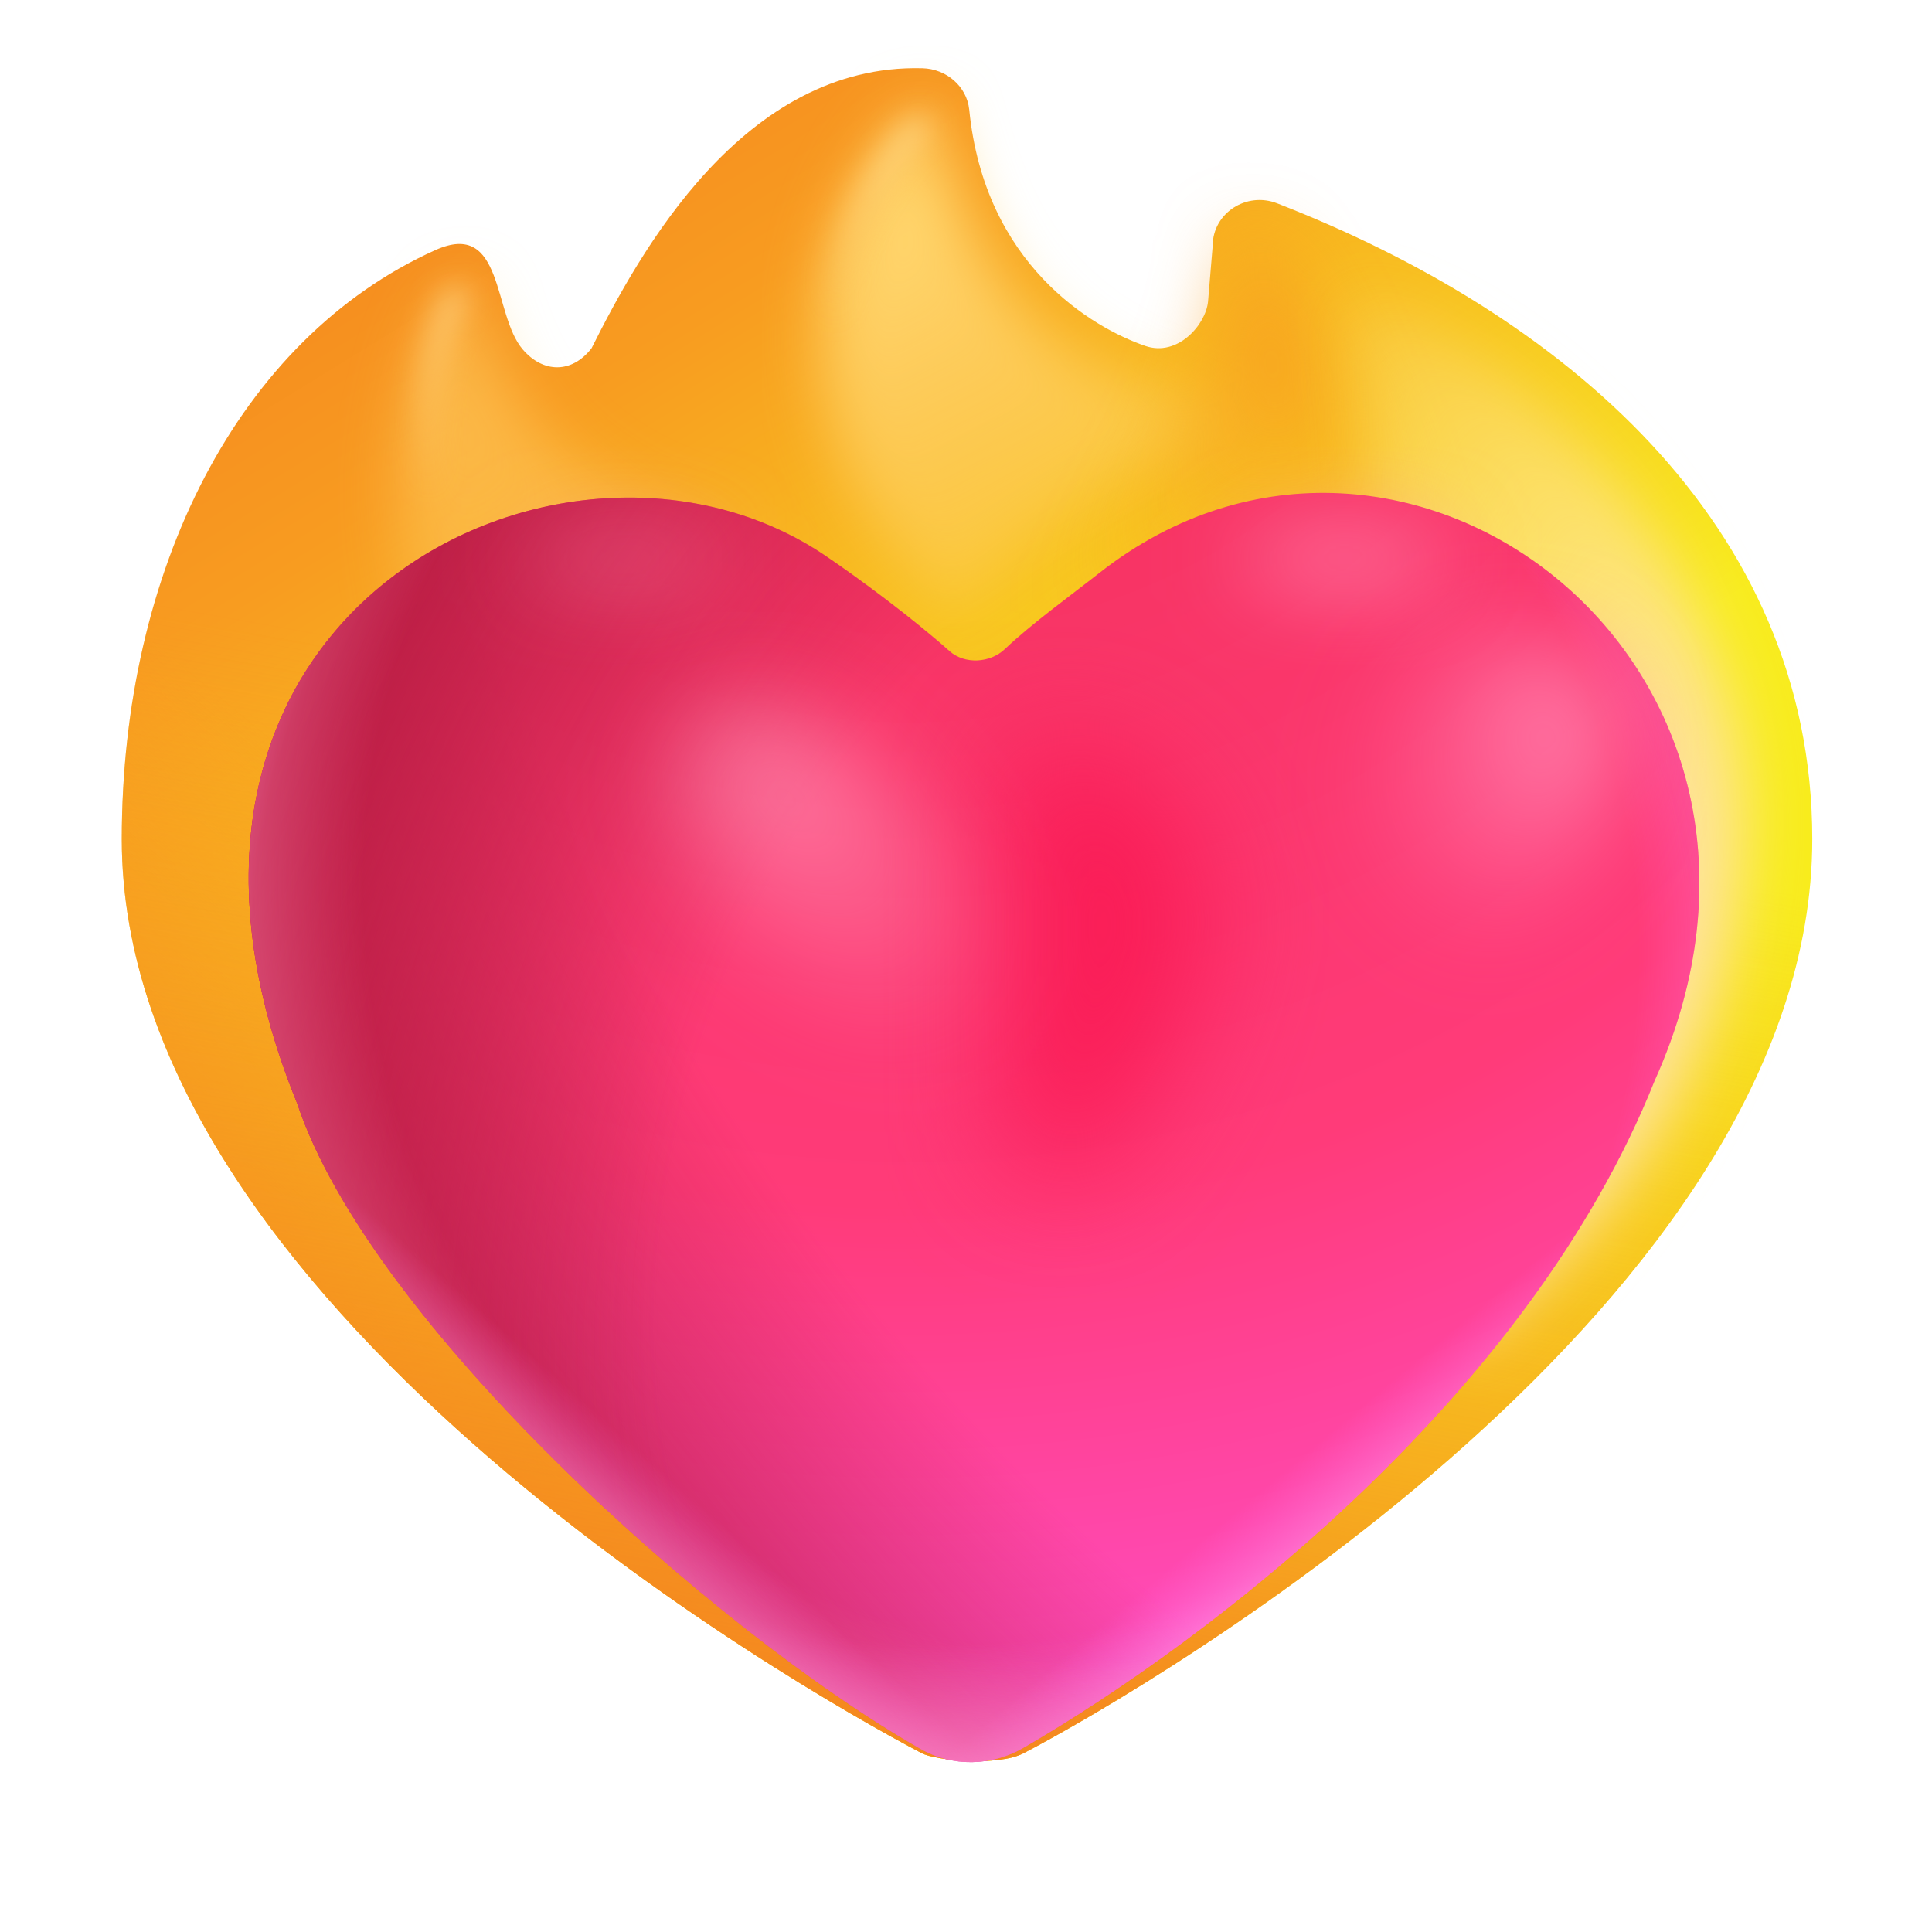
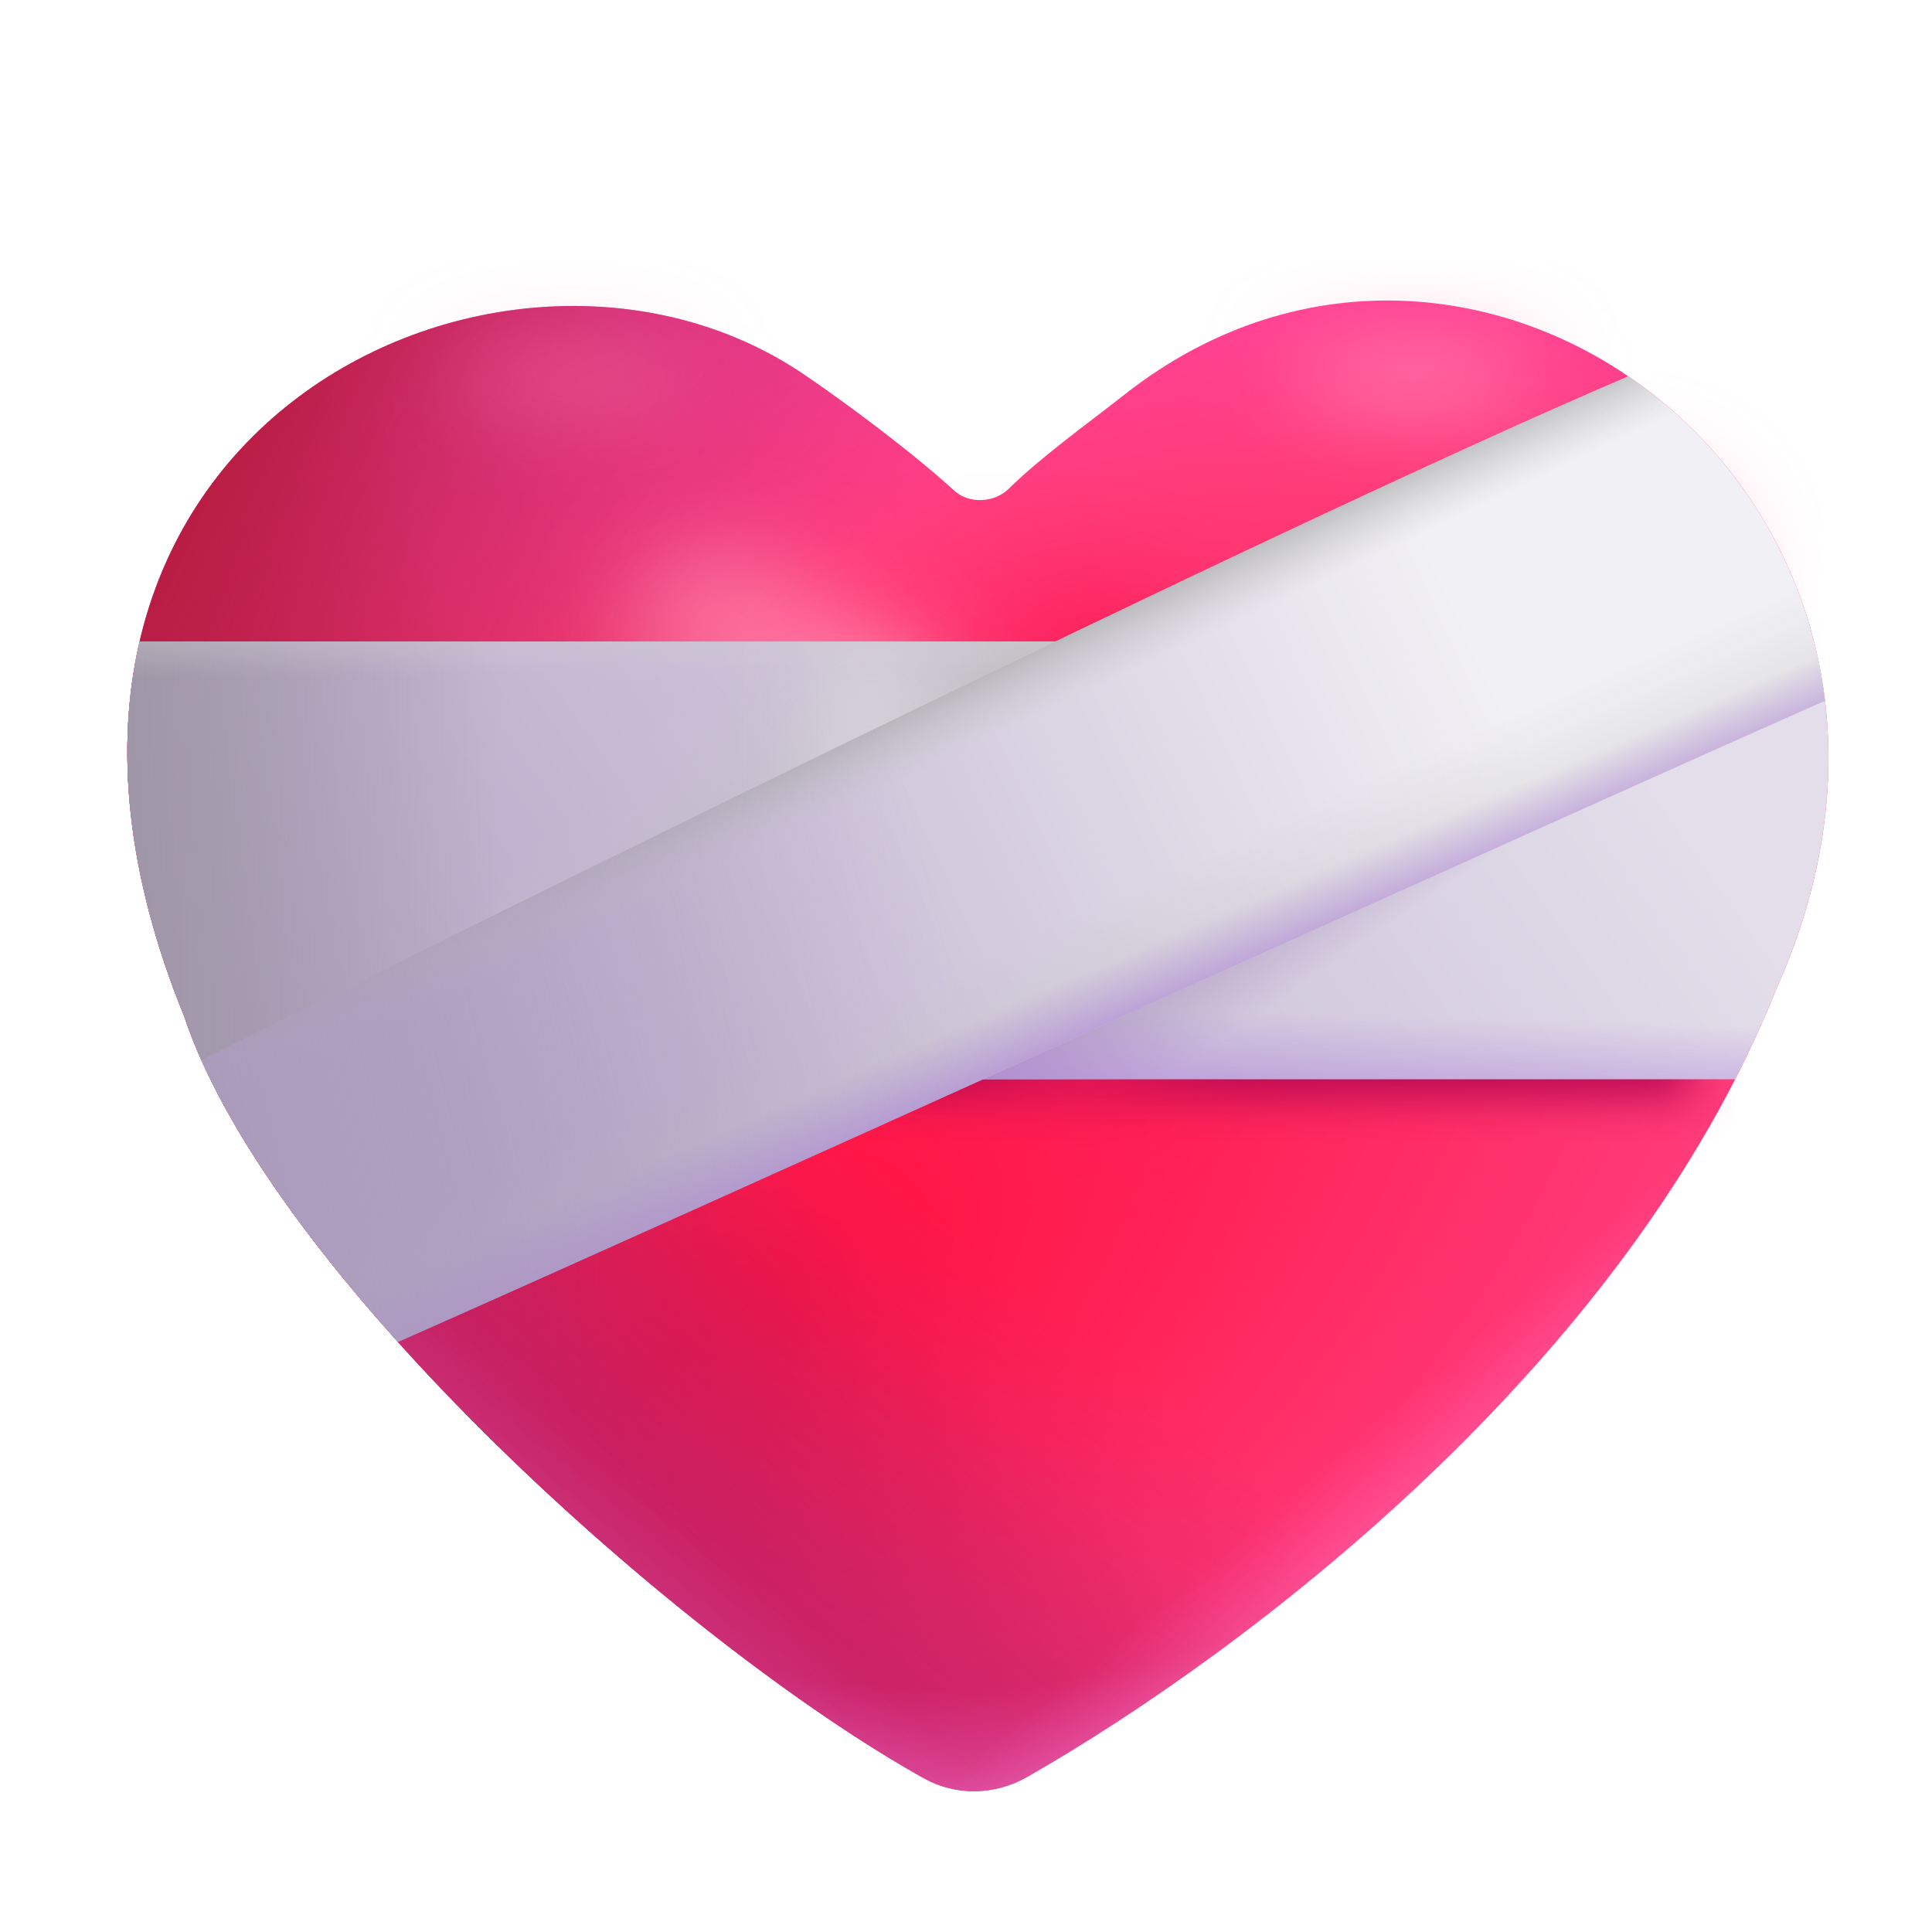
<svg xmlns="http://www.w3.org/2000/svg" width="32" height="32" viewBox="0 0 32 32" fill="none">
-   <path d="M18.97 5.73C18.092 5.428 16.308 4.383 16.053 1.813C16.012 1.431 15.676 1.14 15.279 1.13C12.305 1.05 10.583 4.202 9.798 5.768C9.47 6.191 8.994 6.18 8.658 5.788C8.159 5.206 8.353 3.63 7.212 4.142C3.952 5.607 2.017 9.442 2.017 13.899C2.017 21.539 13.108 27.904 15.267 29.038C15.491 29.159 16.528 29.261 16.955 29.038C19.124 27.904 30.017 21.539 30.017 13.899C30.017 8.649 25.831 5.186 21.156 3.369C20.646 3.168 20.086 3.529 20.086 4.071L20.009 4.996C19.97 5.379 19.507 5.914 18.97 5.73Z" fill="url(#paint0_linear_7134_6142)" />
-   <path d="M18.97 5.73C18.092 5.428 16.308 4.383 16.053 1.813C16.012 1.431 15.676 1.14 15.279 1.13C12.305 1.05 10.583 4.202 9.798 5.768C9.47 6.191 8.994 6.18 8.658 5.788C8.159 5.206 8.353 3.63 7.212 4.142C3.952 5.607 2.017 9.442 2.017 13.899C2.017 21.539 13.108 27.904 15.267 29.038C15.491 29.159 16.528 29.261 16.955 29.038C19.124 27.904 30.017 21.539 30.017 13.899C30.017 8.649 25.831 5.186 21.156 3.369C20.646 3.168 20.086 3.529 20.086 4.071L20.009 4.996C19.97 5.379 19.507 5.914 18.97 5.73Z" fill="url(#paint1_linear_7134_6142)" />
-   <path d="M18.97 5.73C18.092 5.428 16.308 4.383 16.053 1.813C16.012 1.431 15.676 1.14 15.279 1.13C12.305 1.05 10.583 4.202 9.798 5.768C9.47 6.191 8.994 6.18 8.658 5.788C8.159 5.206 8.353 3.63 7.212 4.142C3.952 5.607 2.017 9.442 2.017 13.899C2.017 21.539 13.108 27.904 15.267 29.038C15.491 29.159 16.528 29.261 16.955 29.038C19.124 27.904 30.017 21.539 30.017 13.899C30.017 8.649 25.831 5.186 21.156 3.369C20.646 3.168 20.086 3.529 20.086 4.071L20.009 4.996C19.97 5.379 19.507 5.914 18.97 5.73Z" fill="url(#paint2_linear_7134_6142)" />
-   <g filter="url(#filter0_f_7134_6142)">
-     <path d="M15.812 10.222C12.308 6.992 13.677 3.168 15.312 1.792C15.369 1.744 15.454 1.779 15.469 1.851C16.194 5.418 18.118 6.341 20.812 6.972C18.512 7.522 16.354 9.556 15.812 10.222Z" fill="url(#paint3_linear_7134_6142)" />
+   <path d="M15.303 29.453C15.838 29.751 16.482 29.734 17.014 29.43C20.635 27.363 26.939 22.594 29.414 16.398C33.043 8.337 24.522 1.902 18.633 6.53C18.017 7.014 17.241 7.569 16.71 8.094C16.472 8.328 16.054 8.352 15.807 8.128C15.109 7.491 14.012 6.672 13.309 6.197C8.289 2.8 -0.846 7.277 3.051 16.833C4.479 21.125 11.291 27.217 15.303 29.453Z" fill="url(#paint0_radial_7137_6142)" />
+   <path d="M15.303 29.453C15.838 29.751 16.482 29.734 17.014 29.43C20.635 27.363 26.939 22.594 29.414 16.398C33.043 8.337 24.522 1.902 18.633 6.53C18.017 7.014 17.241 7.569 16.71 8.094C16.472 8.328 16.054 8.352 15.807 8.128C15.109 7.491 14.012 6.672 13.309 6.197C8.289 2.8 -0.846 7.277 3.051 16.833C4.479 21.125 11.291 27.217 15.303 29.453Z" fill="url(#paint1_radial_7137_6142)" />
+   <path d="M15.303 29.453C15.838 29.751 16.482 29.734 17.014 29.43C20.635 27.363 26.939 22.594 29.414 16.398C33.043 8.337 24.522 1.902 18.633 6.53C18.017 7.014 17.241 7.569 16.71 8.094C16.472 8.328 16.054 8.352 15.807 8.128C15.109 7.491 14.012 6.672 13.309 6.197C8.289 2.8 -0.846 7.277 3.051 16.833C4.479 21.125 11.291 27.217 15.303 29.453Z" fill="url(#paint2_radial_7137_6142)" />
+   <path d="M15.303 29.453C15.838 29.751 16.482 29.734 17.014 29.43C20.635 27.363 26.939 22.594 29.414 16.398C33.043 8.337 24.522 1.902 18.633 6.53C18.017 7.014 17.241 7.569 16.71 8.094C16.472 8.328 16.054 8.352 15.807 8.128C15.109 7.491 14.012 6.672 13.309 6.197C8.289 2.8 -0.846 7.277 3.051 16.833C4.479 21.125 11.291 27.217 15.303 29.453Z" fill="url(#paint3_linear_7137_6142)" />
+   <path d="M15.303 29.453C15.838 29.751 16.482 29.734 17.014 29.43C20.635 27.363 26.939 22.594 29.414 16.398C33.043 8.337 24.522 1.902 18.633 6.53C18.017 7.014 17.241 7.569 16.71 8.094C16.472 8.328 16.054 8.352 15.807 8.128C15.109 7.491 14.012 6.672 13.309 6.197C8.289 2.8 -0.846 7.277 3.051 16.833C4.479 21.125 11.291 27.217 15.303 29.453Z" fill="url(#paint4_radial_7137_6142)" />
+   <path d="M15.303 29.453C15.838 29.751 16.482 29.734 17.014 29.43C20.635 27.363 26.939 22.594 29.414 16.398C33.043 8.337 24.522 1.902 18.633 6.53C18.017 7.014 17.241 7.569 16.71 8.094C16.472 8.328 16.054 8.352 15.807 8.128C15.109 7.491 14.012 6.672 13.309 6.197C8.289 2.8 -0.846 7.277 3.051 16.833C4.479 21.125 11.291 27.217 15.303 29.453Z" fill="url(#paint5_linear_7137_6142)" fill-opacity="0.5" />
+   <path d="M15.303 29.453C15.838 29.751 16.482 29.734 17.014 29.43C20.635 27.363 26.939 22.594 29.414 16.398C33.043 8.337 24.522 1.902 18.633 6.53C18.017 7.014 17.241 7.569 16.71 8.094C16.472 8.328 16.054 8.352 15.807 8.128C15.109 7.491 14.012 6.672 13.309 6.197C8.289 2.8 -0.846 7.277 3.051 16.833C4.479 21.125 11.291 27.217 15.303 29.453Z" fill="url(#paint6_linear_7137_6142)" fill-opacity="0.3" />
+   <g filter="url(#filter0_f_7137_6142)">
+     <rect x="5.452" y="13.168" width="22.531" height="4.988" fill="#B70952" />
  </g>
-   <g filter="url(#filter1_f_7134_6142)">
-     <path d="M9.219 14.379C5.988 11.88 6.116 6.171 7.69 4.701C7.744 4.65 7.829 4.684 7.844 4.756C8.312 6.969 9.641 8.221 12.312 8.847C10.012 9.397 9.76 13.712 9.219 14.379Z" fill="url(#paint4_linear_7134_6142)" fill-opacity="0.5" />
+   <g filter="url(#filter1_f_7137_6142)">
+     <path d="M16.793 10.62V17.553C16.793 18.458 17.889 18.887 18.454 18.18C20.227 15.963 21.664 13.261 20.071 11.055C19.46 10.21 18.29 9.67 17.336 9.845C16.983 9.91 16.793 10.262 16.793 10.62Z" fill="#FA1C56" />
  </g>
-   <g filter="url(#filter2_f_7134_6142)">
-     <path d="M15.25 2.066C14.239 2.962 12.756 5.56 14.906 8.785" stroke="url(#paint5_linear_7134_6142)" stroke-width="0.25" stroke-linecap="round" />
+   <g filter="url(#filter2_f_7137_6142)">
+     <ellipse cx="25.034" cy="11.256" rx="4.209" ry="2.896" transform="rotate(-44.1901 25.0341 11.2564)" fill="url(#paint7_radial_7137_6142)" />
  </g>
-   <g filter="url(#filter3_f_7134_6142)">
-     <path d="M7.562 4.879C6.687 6.41 6.937 10.097 8.687 12.441" stroke="url(#paint6_linear_7134_6142)" stroke-width="0.25" stroke-linecap="round" />
+   <g filter="url(#filter3_f_7137_6142)">
+     <ellipse cx="13.708" cy="13.168" rx="4.835" ry="2.609" transform="rotate(-128.955 13.7078 13.168)" fill="url(#paint8_radial_7137_6142)" fill-opacity="0.6" />
  </g>
-   <g filter="url(#filter4_f_7134_6142)">
-     <path d="M23.781 11.597C23.606 8.097 21.323 4.441 20.594 3.879C20.594 6.035 18.594 9.066 17.25 10.222L23.781 11.597Z" fill="url(#paint7_linear_7134_6142)" />
+   <g filter="url(#filter4_f_7137_6142)">
+     <ellipse cx="23.397" cy="6.257" rx="2.062" ry="0.401" fill="#FF93BA" />
  </g>
-   <g filter="url(#filter5_f_7134_6142)">
-     <path d="M24.125 22.347L22.312 4.847C24.583 5.368 29.025 8.985 28.875 13.785C28.725 18.585 25.667 21.035 24.125 22.347Z" fill="url(#paint8_linear_7134_6142)" />
+   <g filter="url(#filter5_f_7137_6142)">
+     <ellipse cx="9.431" cy="6.257" rx="2.062" ry="0.401" fill="#FF93BA" fill-opacity="0.5" />
  </g>
-   <path d="M15.247 28.967C15.78 29.271 16.425 29.254 16.955 28.947C20.062 27.146 25.323 23.117 27.405 17.903C30.5 11.029 23.234 5.541 18.211 9.488C17.712 9.88 17.091 10.326 16.641 10.753C16.399 10.983 15.977 11.007 15.728 10.785C15.131 10.252 14.247 9.593 13.671 9.204C9.389 6.307 1.599 10.125 4.922 18.275C6.125 21.892 11.811 27.006 15.247 28.967Z" fill="url(#paint9_radial_7134_6142)" />
-   <path d="M15.247 28.967C15.78 29.271 16.425 29.254 16.955 28.947C20.062 27.146 25.323 23.117 27.405 17.903C30.5 11.029 23.234 5.541 18.211 9.488C17.712 9.88 17.091 10.326 16.641 10.753C16.399 10.983 15.977 11.007 15.728 10.785C15.131 10.252 14.247 9.593 13.671 9.204C9.389 6.307 1.599 10.125 4.922 18.275C6.125 21.892 11.811 27.006 15.247 28.967Z" fill="url(#paint10_radial_7134_6142)" />
-   <path d="M15.247 28.967C15.78 29.271 16.425 29.254 16.955 28.947C20.062 27.146 25.323 23.117 27.405 17.903C30.5 11.029 23.234 5.541 18.211 9.488C17.712 9.88 17.091 10.326 16.641 10.753C16.399 10.983 15.977 11.007 15.728 10.785C15.131 10.252 14.247 9.593 13.671 9.204C9.389 6.307 1.599 10.125 4.922 18.275C6.125 21.892 11.811 27.006 15.247 28.967Z" fill="url(#paint11_radial_7134_6142)" />
-   <path d="M15.247 28.967C15.78 29.271 16.425 29.254 16.955 28.947C20.062 27.146 25.323 23.117 27.405 17.903C30.5 11.029 23.234 5.541 18.211 9.488C17.712 9.88 17.091 10.326 16.641 10.753C16.399 10.983 15.977 11.007 15.728 10.785C15.131 10.252 14.247 9.593 13.671 9.204C9.389 6.307 1.599 10.125 4.922 18.275C6.125 21.892 11.811 27.006 15.247 28.967Z" fill="url(#paint12_radial_7134_6142)" />
-   <path d="M15.247 28.967C15.78 29.271 16.425 29.254 16.955 28.947C20.062 27.146 25.323 23.117 27.405 17.903C30.5 11.029 23.234 5.541 18.211 9.488C17.712 9.88 17.091 10.326 16.641 10.753C16.399 10.983 15.977 11.007 15.728 10.785C15.131 10.252 14.247 9.593 13.671 9.204C9.389 6.307 1.599 10.125 4.922 18.275C6.125 21.892 11.811 27.006 15.247 28.967Z" fill="url(#paint13_linear_7134_6142)" />
-   <path d="M15.247 28.967C15.78 29.271 16.425 29.254 16.955 28.947C20.062 27.146 25.323 23.117 27.405 17.903C30.5 11.029 23.234 5.541 18.211 9.488C17.712 9.88 17.091 10.326 16.641 10.753C16.399 10.983 15.977 11.007 15.728 10.785C15.131 10.252 14.247 9.593 13.671 9.204C9.389 6.307 1.599 10.125 4.922 18.275C6.125 21.892 11.811 27.006 15.247 28.967Z" fill="url(#paint14_linear_7134_6142)" />
-   <path d="M15.247 28.967C15.78 29.271 16.425 29.254 16.955 28.947C20.062 27.146 25.323 23.117 27.405 17.903C30.5 11.029 23.234 5.541 18.211 9.488C17.712 9.88 17.091 10.326 16.641 10.753C16.399 10.983 15.977 11.007 15.728 10.785C15.131 10.252 14.247 9.593 13.671 9.204C9.389 6.307 1.599 10.125 4.922 18.275C6.125 21.892 11.811 27.006 15.247 28.967Z" fill="url(#paint15_radial_7134_6142)" fill-opacity="0.6" />
-   <g filter="url(#filter6_f_7134_6142)">
-     <path d="M16.642 13.062V18.518C16.642 19.423 17.737 19.851 18.287 19.132C19.688 17.299 20.727 15.133 19.437 13.347C18.935 12.652 17.987 12.198 17.189 12.302C16.834 12.349 16.642 12.703 16.642 13.062Z" fill="#FA1C56" />
+   <path d="M3.483 17.875H28.74C28.988 17.392 29.213 16.9 29.414 16.397C30.354 14.309 30.479 12.331 30.045 10.625H2.312C1.914 12.343 2.069 14.427 3.051 16.833C3.163 17.17 3.308 17.518 3.483 17.875Z" fill="url(#paint9_linear_7137_6142)" />
+   <path d="M3.483 17.875H28.74C28.988 17.392 29.213 16.9 29.414 16.397C30.354 14.309 30.479 12.331 30.045 10.625H2.312C1.914 12.343 2.069 14.427 3.051 16.833C3.163 17.17 3.308 17.518 3.483 17.875Z" fill="url(#paint10_linear_7137_6142)" />
+   <path d="M19.805 10.625L2.312 10.625C1.914 12.343 2.069 14.427 3.051 16.833C3.163 17.17 3.308 17.518 3.483 17.875H8.064C11.878 15.531 16.417 12.724 19.805 10.625Z" fill="url(#paint11_linear_7137_6142)" />
+   <path d="M19.805 10.625L2.312 10.625C1.914 12.343 2.069 14.427 3.051 16.833C3.163 17.17 3.308 17.518 3.483 17.875H8.064C11.878 15.531 16.417 12.724 19.805 10.625Z" fill="url(#paint12_linear_7137_6142)" />
+   <path fill-rule="evenodd" clip-rule="evenodd" d="M14.11 17.875H28.74C28.988 17.392 29.213 16.9 29.414 16.397C30.354 14.309 30.479 12.331 30.045 10.625H27.02L14.11 17.875Z" fill="url(#paint13_linear_7137_6142)" />
+   <path fill-rule="evenodd" clip-rule="evenodd" d="M14.11 17.875H28.74C28.988 17.392 29.213 16.9 29.414 16.397C30.354 14.309 30.479 12.331 30.045 10.625H27.02L14.11 17.875Z" fill="url(#paint14_linear_7137_6142)" />
+   <g filter="url(#filter6_f_7137_6142)">
+     <rect x="13.577" y="10.875" width="1.713" height="5.75" fill="#F4F4F4" fill-opacity="0.4" />
  </g>
-   <g filter="url(#filter7_f_7134_6142)">
-     <ellipse cx="23.67" cy="13.519" rx="3.589" ry="2.47" transform="rotate(-44.1901 23.6704 13.5188)" fill="url(#paint16_radial_7134_6142)" />
-   </g>
-   <g filter="url(#filter8_f_7134_6142)">
-     <ellipse cx="14.011" cy="15.149" rx="4.124" ry="2.225" transform="rotate(-128.955 14.0107 15.1492)" fill="url(#paint17_radial_7134_6142)" fill-opacity="0.6" />
-   </g>
-   <g filter="url(#filter9_f_7134_6142)">
-     <ellipse cx="22.274" cy="9.255" rx="1.759" ry="0.342" fill="#FF93BA" />
-   </g>
-   <g filter="url(#filter10_f_7134_6142)">
-     <ellipse cx="10.363" cy="9.255" rx="1.759" ry="0.342" fill="#FF93BA" fill-opacity="0.5" />
-   </g>
+   <path d="M6.589 22.226C8.853 21.228 13.526 19.12 18.262 16.983C22.943 14.871 27.686 12.732 30.228 11.607C29.952 9.307 28.688 7.402 26.971 6.233C20.895 8.832 7.238 15.617 3.337 17.564C3.991 19.025 5.17 20.645 6.589 22.226Z" fill="url(#paint15_linear_7137_6142)" />
+   <path d="M6.589 22.226C8.853 21.228 13.526 19.12 18.262 16.983C22.943 14.871 27.686 12.732 30.228 11.607C29.952 9.307 28.688 7.402 26.971 6.233C20.895 8.832 7.238 15.617 3.337 17.564C3.991 19.025 5.17 20.645 6.589 22.226Z" fill="url(#paint16_linear_7137_6142)" />
+   <path d="M6.589 22.226C8.853 21.228 13.526 19.12 18.262 16.983C22.943 14.871 27.686 12.732 30.228 11.607C29.952 9.307 28.688 7.402 26.971 6.233C20.895 8.832 7.238 15.617 3.337 17.564C3.991 19.025 5.17 20.645 6.589 22.226Z" fill="url(#paint17_linear_7137_6142)" />
+   <path d="M6.589 22.226C8.853 21.228 13.526 19.12 18.262 16.983C22.943 14.871 27.686 12.732 30.228 11.607C29.952 9.307 28.688 7.402 26.971 6.233C20.895 8.832 7.238 15.617 3.337 17.564C3.991 19.025 5.17 20.645 6.589 22.226Z" fill="url(#paint18_linear_7137_6142)" />
+   <path d="M6.589 22.226C8.853 21.228 13.526 19.12 18.262 16.983C22.943 14.871 27.686 12.732 30.228 11.607C29.952 9.307 28.688 7.402 26.971 6.233C20.895 8.832 7.238 15.617 3.337 17.564C3.991 19.025 5.17 20.645 6.589 22.226Z" fill="url(#paint19_linear_7137_6142)" />
  <defs>
-     <filter id="filter0_f_7134_6142" x="12.621" y="0.77" width="9.191" height="10.453" filterUnits="userSpaceOnUse" color-interpolation-filters="sRGB">
+     <filter id="filter0_f_7137_6142" x="4.702" y="12.418" width="24.031" height="6.488" filterUnits="userSpaceOnUse" color-interpolation-filters="sRGB">
      <feFlood flood-opacity="0" result="BackgroundImageFix" />
      <feBlend mode="normal" in="SourceGraphic" in2="BackgroundImageFix" result="shape" />
-       <feGaussianBlur stdDeviation="0.5" result="effect1_foregroundBlur_7134_6142" />
+       <feGaussianBlur stdDeviation="0.375" result="effect1_foregroundBlur_7137_6142" />
    </filter>
-     <filter id="filter1_f_7134_6142" x="5.614" y="3.677" width="7.699" height="11.702" filterUnits="userSpaceOnUse" color-interpolation-filters="sRGB">
+     <filter id="filter1_f_7137_6142" x="14.793" y="7.812" width="7.966" height="12.721" filterUnits="userSpaceOnUse" color-interpolation-filters="sRGB">
      <feFlood flood-opacity="0" result="BackgroundImageFix" />
      <feBlend mode="normal" in="SourceGraphic" in2="BackgroundImageFix" result="shape" />
-       <feGaussianBlur stdDeviation="0.5" result="effect1_foregroundBlur_7134_6142" />
+       <feGaussianBlur stdDeviation="1" result="effect1_foregroundBlur_7137_6142" />
    </filter>
-     <filter id="filter2_f_7134_6142" x="13.179" y="1.441" width="2.696" height="7.969" filterUnits="userSpaceOnUse" color-interpolation-filters="sRGB">
+     <filter id="filter2_f_7137_6142" x="19.903" y="6.162" width="10.262" height="10.189" filterUnits="userSpaceOnUse" color-interpolation-filters="sRGB">
      <feFlood flood-opacity="0" result="BackgroundImageFix" />
      <feBlend mode="normal" in="SourceGraphic" in2="BackgroundImageFix" result="shape" />
-       <feGaussianBlur stdDeviation="0.25" result="effect1_foregroundBlur_7134_6142" />
+       <feGaussianBlur stdDeviation="0.75" result="effect1_foregroundBlur_7137_6142" />
    </filter>
-     <filter id="filter3_f_7134_6142" x="6.447" y="4.254" width="2.865" height="8.812" filterUnits="userSpaceOnUse" color-interpolation-filters="sRGB">
+     <filter id="filter3_f_7137_6142" x="8.553" y="7.565" width="10.31" height="11.206" filterUnits="userSpaceOnUse" color-interpolation-filters="sRGB">
      <feFlood flood-opacity="0" result="BackgroundImageFix" />
      <feBlend mode="normal" in="SourceGraphic" in2="BackgroundImageFix" result="shape" />
-       <feGaussianBlur stdDeviation="0.25" result="effect1_foregroundBlur_7134_6142" />
+       <feGaussianBlur stdDeviation="0.75" result="effect1_foregroundBlur_7137_6142" />
    </filter>
-     <filter id="filter4_f_7134_6142" x="16" y="2.629" width="9.031" height="10.219" filterUnits="userSpaceOnUse" color-interpolation-filters="sRGB">
+     <filter id="filter4_f_7137_6142" x="19.835" y="4.356" width="7.124" height="3.802" filterUnits="userSpaceOnUse" color-interpolation-filters="sRGB">
      <feFlood flood-opacity="0" result="BackgroundImageFix" />
      <feBlend mode="normal" in="SourceGraphic" in2="BackgroundImageFix" result="shape" />
-       <feGaussianBlur stdDeviation="0.625" result="effect1_foregroundBlur_7134_6142" />
+       <feGaussianBlur stdDeviation="0.75" result="effect1_foregroundBlur_7137_6142" />
    </filter>
-     <filter id="filter5_f_7134_6142" x="21.312" y="3.847" width="8.566" height="19.5" filterUnits="userSpaceOnUse" color-interpolation-filters="sRGB">
+     <filter id="filter5_f_7137_6142" x="5.869" y="4.356" width="7.124" height="3.802" filterUnits="userSpaceOnUse" color-interpolation-filters="sRGB">
      <feFlood flood-opacity="0" result="BackgroundImageFix" />
      <feBlend mode="normal" in="SourceGraphic" in2="BackgroundImageFix" result="shape" />
-       <feGaussianBlur stdDeviation="0.5" result="effect1_foregroundBlur_7134_6142" />
+       <feGaussianBlur stdDeviation="0.75" result="effect1_foregroundBlur_7137_6142" />
    </filter>
-     <filter id="filter6_f_7134_6142" x="14.642" y="10.287" width="7.382" height="11.207" filterUnits="userSpaceOnUse" color-interpolation-filters="sRGB">
+     <filter id="filter6_f_7137_6142" x="12.077" y="9.375" width="4.713" height="8.75" filterUnits="userSpaceOnUse" color-interpolation-filters="sRGB">
      <feFlood flood-opacity="0" result="BackgroundImageFix" />
      <feBlend mode="normal" in="SourceGraphic" in2="BackgroundImageFix" result="shape" />
-       <feGaussianBlur stdDeviation="1" result="effect1_foregroundBlur_7134_6142" />
+       <feGaussianBlur stdDeviation="0.75" result="effect1_foregroundBlur_7137_6142" />
    </filter>
-     <filter id="filter7_f_7134_6142" x="19.074" y="8.953" width="9.193" height="9.131" filterUnits="userSpaceOnUse" color-interpolation-filters="sRGB">
-       <feFlood flood-opacity="0" result="BackgroundImageFix" />
-       <feBlend mode="normal" in="SourceGraphic" in2="BackgroundImageFix" result="shape" />
-       <feGaussianBlur stdDeviation="0.75" result="effect1_foregroundBlur_7134_6142" />
-     </filter>
-     <filter id="filter8_f_7134_6142" x="9.394" y="10.15" width="9.234" height="9.999" filterUnits="userSpaceOnUse" color-interpolation-filters="sRGB">
-       <feFlood flood-opacity="0" result="BackgroundImageFix" />
-       <feBlend mode="normal" in="SourceGraphic" in2="BackgroundImageFix" result="shape" />
-       <feGaussianBlur stdDeviation="0.75" result="effect1_foregroundBlur_7134_6142" />
-     </filter>
-     <filter id="filter9_f_7134_6142" x="19.015" y="7.413" width="6.517" height="3.684" filterUnits="userSpaceOnUse" color-interpolation-filters="sRGB">
-       <feFlood flood-opacity="0" result="BackgroundImageFix" />
-       <feBlend mode="normal" in="SourceGraphic" in2="BackgroundImageFix" result="shape" />
-       <feGaussianBlur stdDeviation="0.75" result="effect1_foregroundBlur_7134_6142" />
-     </filter>
-     <filter id="filter10_f_7134_6142" x="7.104" y="7.413" width="6.517" height="3.684" filterUnits="userSpaceOnUse" color-interpolation-filters="sRGB">
-       <feFlood flood-opacity="0" result="BackgroundImageFix" />
-       <feBlend mode="normal" in="SourceGraphic" in2="BackgroundImageFix" result="shape" />
-       <feGaussianBlur stdDeviation="0.75" result="effect1_foregroundBlur_7134_6142" />
-     </filter>
-     <linearGradient id="paint0_linear_7134_6142" x1="20.187" y1="15.149" x2="10.812" y2="-0.09" gradientUnits="userSpaceOnUse">
-       <stop stop-color="#F8EC1D" />
-       <stop offset="0.721" stop-color="#F89C20" />
-       <stop offset="1" stop-color="#F5891F" />
-     </linearGradient>
-     <linearGradient id="paint1_linear_7134_6142" x1="10" y1="16.66" x2="4.187" y2="23.66" gradientUnits="userSpaceOnUse">
-       <stop stop-color="#F89C20" stop-opacity="0" />
-       <stop offset="1" stop-color="#F5891F" />
-     </linearGradient>
-     <linearGradient id="paint2_linear_7134_6142" x1="23.312" y1="13.66" x2="20.562" y2="29.17" gradientUnits="userSpaceOnUse">
-       <stop stop-color="#F89C20" stop-opacity="0" />
-       <stop offset="1" stop-color="#F5891F" />
-     </linearGradient>
-     <linearGradient id="paint3_linear_7134_6142" x1="14.812" y1="4.004" x2="19.187" y2="12.316" gradientUnits="userSpaceOnUse">
-       <stop stop-color="#FFD56C" />
-       <stop offset="1" stop-color="#FFD56C" stop-opacity="0" />
-     </linearGradient>
-     <linearGradient id="paint4_linear_7134_6142" x1="6.812" y1="7.644" x2="11.187" y2="15.957" gradientUnits="userSpaceOnUse">
-       <stop stop-color="#FFD56C" />
-       <stop offset="1" stop-color="#FFD56C" stop-opacity="0" />
-     </linearGradient>
-     <linearGradient id="paint5_linear_7134_6142" x1="14.527" y1="2.066" x2="14.527" y2="5.425" gradientUnits="userSpaceOnUse">
-       <stop stop-color="#FFE39D" />
-       <stop offset="1" stop-color="#FFDD89" stop-opacity="0" />
-     </linearGradient>
-     <linearGradient id="paint6_linear_7134_6142" x1="6.839" y1="4.879" x2="6.839" y2="8.238" gradientUnits="userSpaceOnUse">
-       <stop stop-color="#FFE39D" />
-       <stop offset="1" stop-color="#FFDD89" stop-opacity="0" />
-     </linearGradient>
-     <linearGradient id="paint7_linear_7134_6142" x1="21.312" y1="4.129" x2="21.312" y2="10.191" gradientUnits="userSpaceOnUse">
-       <stop stop-color="#F89C20" />
-       <stop offset="1" stop-color="#F89C20" stop-opacity="0" />
-     </linearGradient>
-     <linearGradient id="paint8_linear_7134_6142" x1="28.879" y1="13.597" x2="18.109" y2="7.855" gradientUnits="userSpaceOnUse">
-       <stop stop-color="#FFE39E" />
-       <stop offset="1" stop-color="#FFE39E" stop-opacity="0" />
-     </linearGradient>
-     <radialGradient id="paint9_radial_7134_6142" cx="0" cy="0" r="1" gradientUnits="userSpaceOnUse" gradientTransform="translate(15.2341 1.15978) rotate(88.5481) scale(27.7589 28.585)">
-       <stop stop-color="#F12E52" />
-       <stop offset="0.677" stop-color="#FF3B79" />
+     <radialGradient id="paint0_radial_7137_6142" cx="0" cy="0" r="1" gradientUnits="userSpaceOnUse" gradientTransform="translate(11.327 22.25) rotate(-123.752) scale(16.0863 32.5202)">
+       <stop stop-color="#FF0D39" />
+       <stop offset="0.634" stop-color="#FF3B79" />
      <stop offset="1" stop-color="#FF4EC6" />
    </radialGradient>
-     <radialGradient id="paint10_radial_7134_6142" cx="0" cy="0" r="1" gradientUnits="userSpaceOnUse" gradientTransform="translate(22.096 13.6507) rotate(142.986) scale(22.615 42.3601)">
+     <radialGradient id="paint1_radial_7137_6142" cx="0" cy="0" r="1" gradientUnits="userSpaceOnUse" gradientTransform="translate(23.1882 11.411) rotate(142.986) scale(26.5171 49.6691)">
      <stop offset="0.483" stop-color="#B91D43" stop-opacity="0" />
      <stop offset="0.834" stop-color="#B91D43" />
    </radialGradient>
-     <radialGradient id="paint11_radial_7134_6142" cx="0" cy="0" r="1" gradientUnits="userSpaceOnUse" gradientTransform="translate(19.4849 19.1914) rotate(-158.663) scale(19.6166 27.7308)">
+     <radialGradient id="paint2_radial_7137_6142" cx="0" cy="0" r="1" gradientUnits="userSpaceOnUse" gradientTransform="translate(20.1265 17.9078) rotate(-158.663) scale(23.0013 32.5156)">
      <stop offset="0.41" stop-color="#B91D43" stop-opacity="0" />
      <stop offset="0.834" stop-color="#B91D43" />
    </radialGradient>
-     <radialGradient id="paint12_radial_7134_6142" cx="0" cy="0" r="1" gradientUnits="userSpaceOnUse" gradientTransform="translate(15.6592 15.7654) rotate(90) scale(17.0729 17.0729)">
+     <linearGradient id="paint3_linear_7137_6142" x1="17.576" y1="18.899" x2="8.543" y2="30.09" gradientUnits="userSpaceOnUse">
+       <stop offset="0.151" stop-color="#C12372" stop-opacity="0" />
+       <stop offset="0.895" stop-color="#C12372" />
+     </linearGradient>
+     <radialGradient id="paint4_radial_7137_6142" cx="0" cy="0" r="1" gradientUnits="userSpaceOnUse" gradientTransform="translate(15.6407 13.8906) rotate(90) scale(20.9184 20.9184)">
      <stop offset="0.671" stop-color="#FF7AF2" stop-opacity="0" />
      <stop offset="0.934" stop-color="#FFBCE6" />
    </radialGradient>
-     <linearGradient id="paint13_linear_7134_6142" x1="17.544" y1="17.764" x2="24.453" y2="25.986" gradientUnits="userSpaceOnUse">
+     <linearGradient id="paint5_linear_7137_6142" x1="17.85" y1="16.234" x2="25.951" y2="25.875" gradientUnits="userSpaceOnUse">
      <stop offset="0.694" stop-color="#FF7AF2" stop-opacity="0" />
      <stop offset="0.934" stop-color="#FFBCE6" />
    </linearGradient>
-     <linearGradient id="paint14_linear_7134_6142" x1="16.687" y1="18.107" x2="8.579" y2="27.242" gradientUnits="userSpaceOnUse">
+     <linearGradient id="paint6_linear_7137_6142" x1="16.846" y1="16.636" x2="7.339" y2="27.348" gradientUnits="userSpaceOnUse">
      <stop offset="0.694" stop-color="#FF7AF2" stop-opacity="0" />
      <stop offset="0.934" stop-color="#FFBCE6" />
    </linearGradient>
-     <radialGradient id="paint15_radial_7134_6142" cx="0" cy="0" r="1" gradientUnits="userSpaceOnUse" gradientTransform="translate(18.0624 14.9723) rotate(164.618) scale(14.8442 15.6768)">
-       <stop offset="0.802" stop-color="#FF73A6" stop-opacity="0" />
-       <stop offset="1" stop-color="#FF93BA" />
-     </radialGradient>
-     <radialGradient id="paint16_radial_7134_6142" cx="0" cy="0" r="1" gradientUnits="userSpaceOnUse" gradientTransform="translate(27.2826 14.2783) rotate(-176.775) scale(5.30792 3.58415)">
+     <radialGradient id="paint7_radial_7137_6142" cx="0" cy="0" r="1" gradientUnits="userSpaceOnUse" gradientTransform="translate(29.2697 12.1468) rotate(-176.775) scale(6.22377 4.20257)">
      <stop stop-color="#FF93BA" />
      <stop offset="1" stop-color="#FF73A6" stop-opacity="0" />
    </radialGradient>
-     <radialGradient id="paint17_radial_7134_6142" cx="0" cy="0" r="1" gradientUnits="userSpaceOnUse" gradientTransform="translate(16.445 15.75) rotate(-177.229) scale(5.38196 2.8504)">
+     <radialGradient id="paint8_radial_7137_6142" cx="0" cy="0" r="1" gradientUnits="userSpaceOnUse" gradientTransform="translate(16.5621 13.8725) rotate(-177.229) scale(6.31058 3.34222)">
      <stop stop-color="#FFA7C7" />
      <stop offset="1" stop-color="#FFA7C7" stop-opacity="0" />
    </radialGradient>
+     <linearGradient id="paint9_linear_7137_6142" x1="27.89" y1="13.579" x2="10.326" y2="26.107" gradientUnits="userSpaceOnUse">
+       <stop stop-color="#E3DEEA" />
+       <stop offset="1" stop-color="#B4A4C6" />
+     </linearGradient>
+     <linearGradient id="paint10_linear_7137_6142" x1="0.952" y1="17.875" x2="8.327" y2="17.875" gradientUnits="userSpaceOnUse">
+       <stop stop-color="#9A94A0" />
+       <stop offset="1" stop-color="#9A94A0" stop-opacity="0" />
+     </linearGradient>
+     <linearGradient id="paint11_linear_7137_6142" x1="16.952" y1="12.312" x2="13.827" y2="9.125" gradientUnits="userSpaceOnUse">
+       <stop stop-color="#BBBBBB" />
+       <stop offset="1" stop-color="#C8C3C9" stop-opacity="0" />
+     </linearGradient>
+     <linearGradient id="paint12_linear_7137_6142" x1="10.957" y1="9.562" x2="10.957" y2="11.219" gradientUnits="userSpaceOnUse">
+       <stop stop-color="#D0CBD0" />
+       <stop offset="1" stop-color="#D0CBD0" stop-opacity="0" />
+     </linearGradient>
+     <linearGradient id="paint13_linear_7137_6142" x1="20.265" y1="13.625" x2="22.197" y2="16.438" gradientUnits="userSpaceOnUse">
+       <stop offset="0.349" stop-color="#B6A2C7" />
+       <stop offset="0.87" stop-color="#B6A2C7" stop-opacity="0" />
+     </linearGradient>
+     <linearGradient id="paint14_linear_7137_6142" x1="25.14" y1="20" x2="25.227" y2="16.893" gradientUnits="userSpaceOnUse">
+       <stop offset="0.156" stop-color="#AB7ADA" />
+       <stop offset="1" stop-color="#AB7ADA" stop-opacity="0" />
+     </linearGradient>
+     <linearGradient id="paint15_linear_7137_6142" x1="28.265" y1="12.75" x2="8.702" y2="21.75" gradientUnits="userSpaceOnUse">
+       <stop offset="0.12" stop-color="#F1F0F4" />
+       <stop offset="1" stop-color="#B4A4C6" />
+     </linearGradient>
+     <linearGradient id="paint16_linear_7137_6142" x1="22.171" y1="18.156" x2="20.296" y2="13.969" gradientUnits="userSpaceOnUse">
+       <stop stop-color="#C4C4C4" />
+       <stop offset="1" stop-color="#C4C4C4" stop-opacity="0" />
+     </linearGradient>
+     <linearGradient id="paint17_linear_7137_6142" x1="20.827" y1="16.844" x2="20.108" y2="15.187" gradientUnits="userSpaceOnUse">
+       <stop stop-color="#AB7ADA" />
+       <stop offset="1" stop-color="#AB7ADA" stop-opacity="0" />
+     </linearGradient>
+     <linearGradient id="paint18_linear_7137_6142" x1="18.265" y1="9.75" x2="18.89" y2="11.062" gradientUnits="userSpaceOnUse">
+       <stop stop-color="#A2A2A2" />
+       <stop offset="1" stop-color="#C4C4C4" stop-opacity="0" />
+     </linearGradient>
+     <linearGradient id="paint19_linear_7137_6142" x1="16.782" y1="19.75" x2="2.952" y2="23.25" gradientUnits="userSpaceOnUse">
+       <stop stop-color="#B4A4C6" stop-opacity="0" />
+       <stop offset="0.956" stop-color="#A899B9" />
+     </linearGradient>
  </defs>
</svg>
